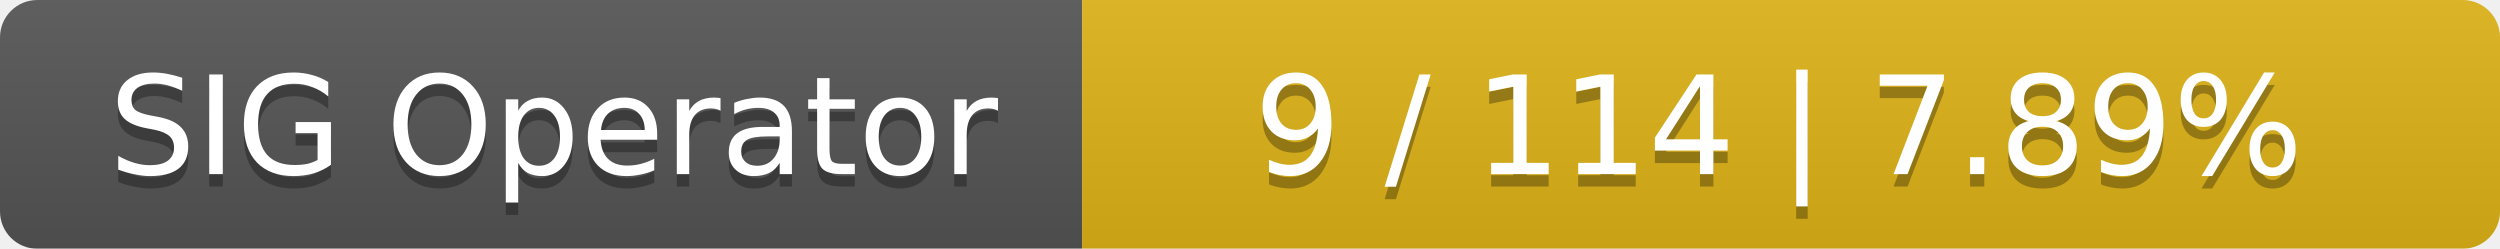
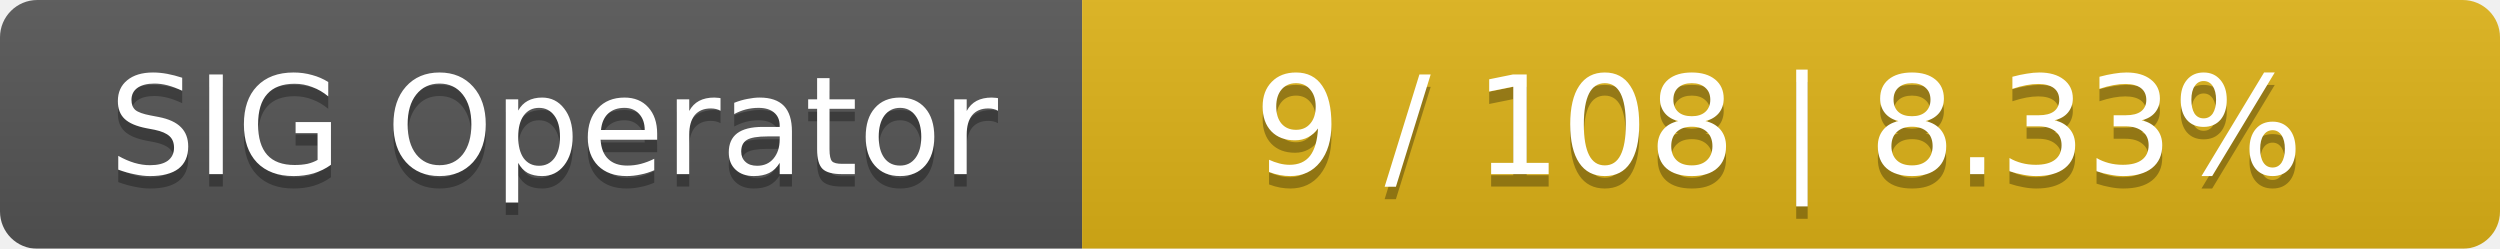
<svg xmlns="http://www.w3.org/2000/svg" width="201" height="20">
  <linearGradient id="smooth" x2="0" y2="100%">
    <stop offset="0" stop-color="#bbb" stop-opacity=".1" />
    <stop offset="1" stop-opacity=".1" />
  </linearGradient>
  <mask id="round">
    <rect width="201" height="20" rx="3" fill="#fff" />
  </mask>
  <g mask="url(#round)">
    <rect width="87" height="20" fill="#555" />
    <rect x="87" width="114" height="20" fill="#dfb317" />
    <rect width="201" height="20" fill="url(#smooth)" />
  </g>
  <g fill="#fff" text-anchor="middle" font-family="DejaVu Sans,Verdana,Geneva,sans-serif" font-size="11">
    <text x="44.5" y="15" fill="#010101" fill-opacity=".3">SIG Operator</text>
    <text x="44.5" y="14">SIG Operator</text>
-     <text x="143" y="15" fill="#010101" fill-opacity=".3">9 / 114    |    7.89%</text>
-     <text x="143" y="14">9 / 114    |    7.89%</text>
+     <text x="143" y="15" fill="#010101" fill-opacity=".3">9 / 108    |    8.33%</text>
+     <text x="143" y="14">9 / 108    |    8.33%</text>
  </g>
</svg>
